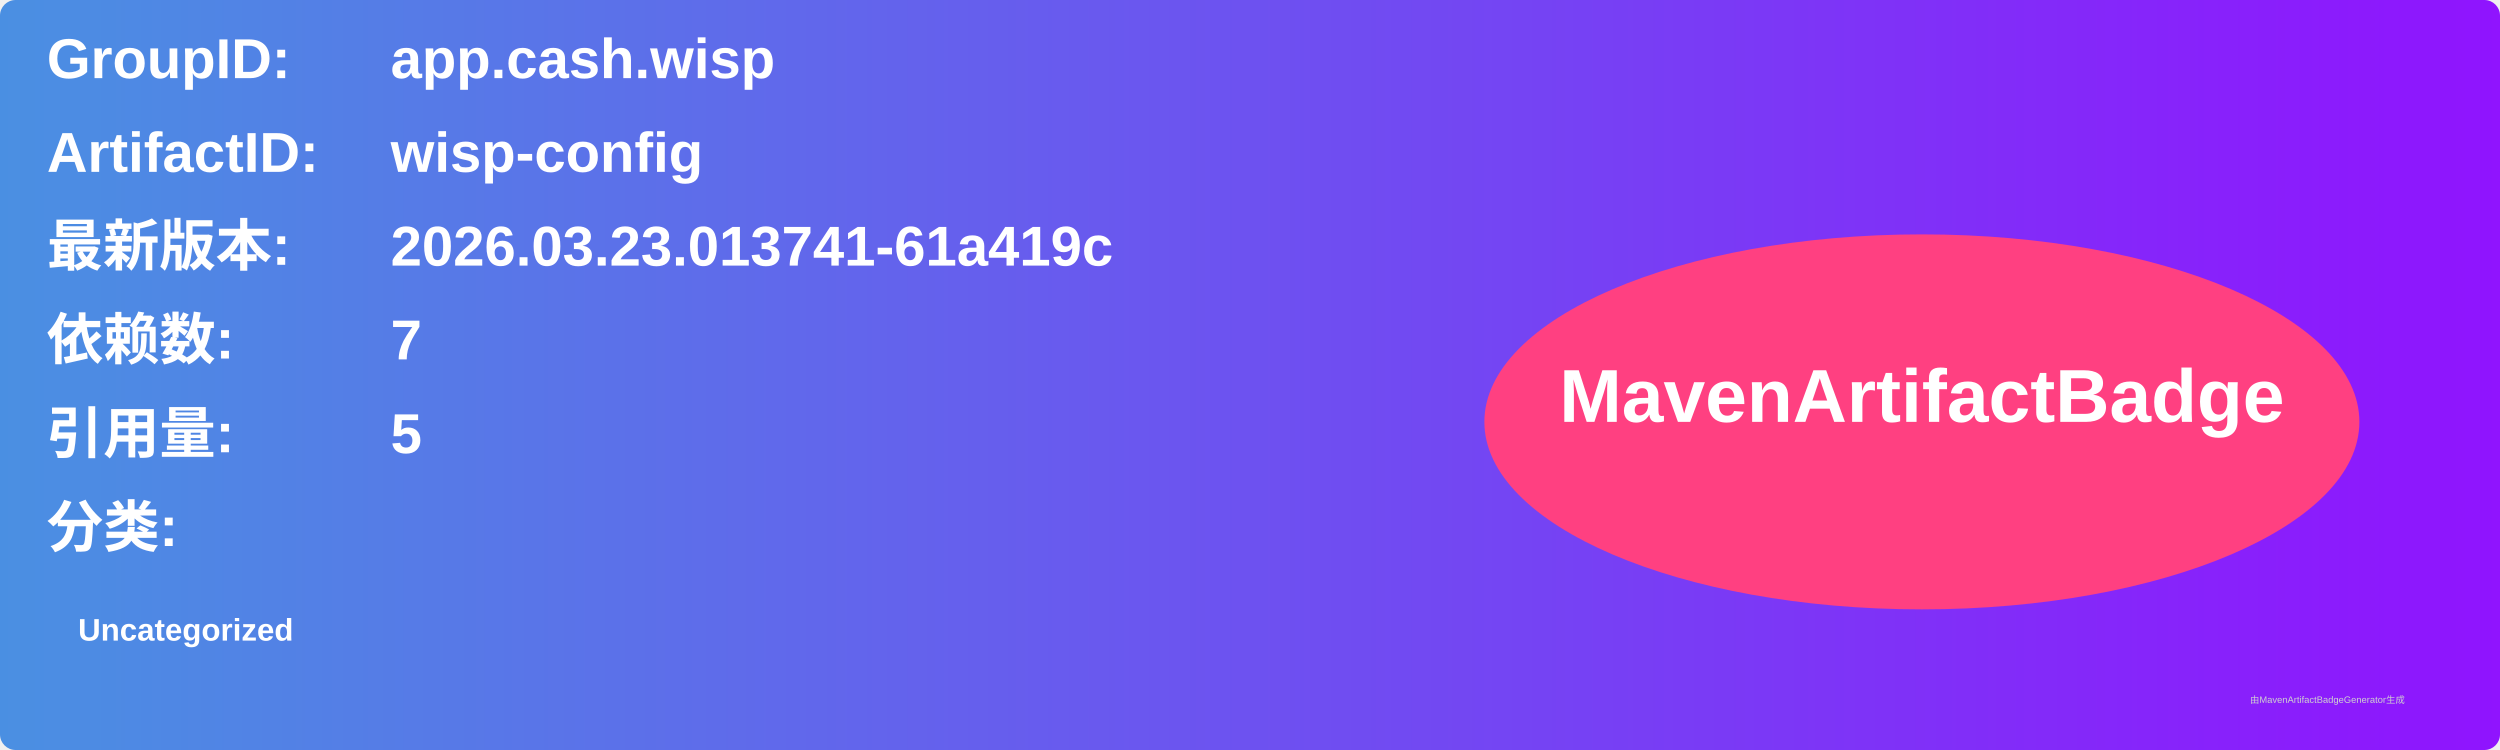
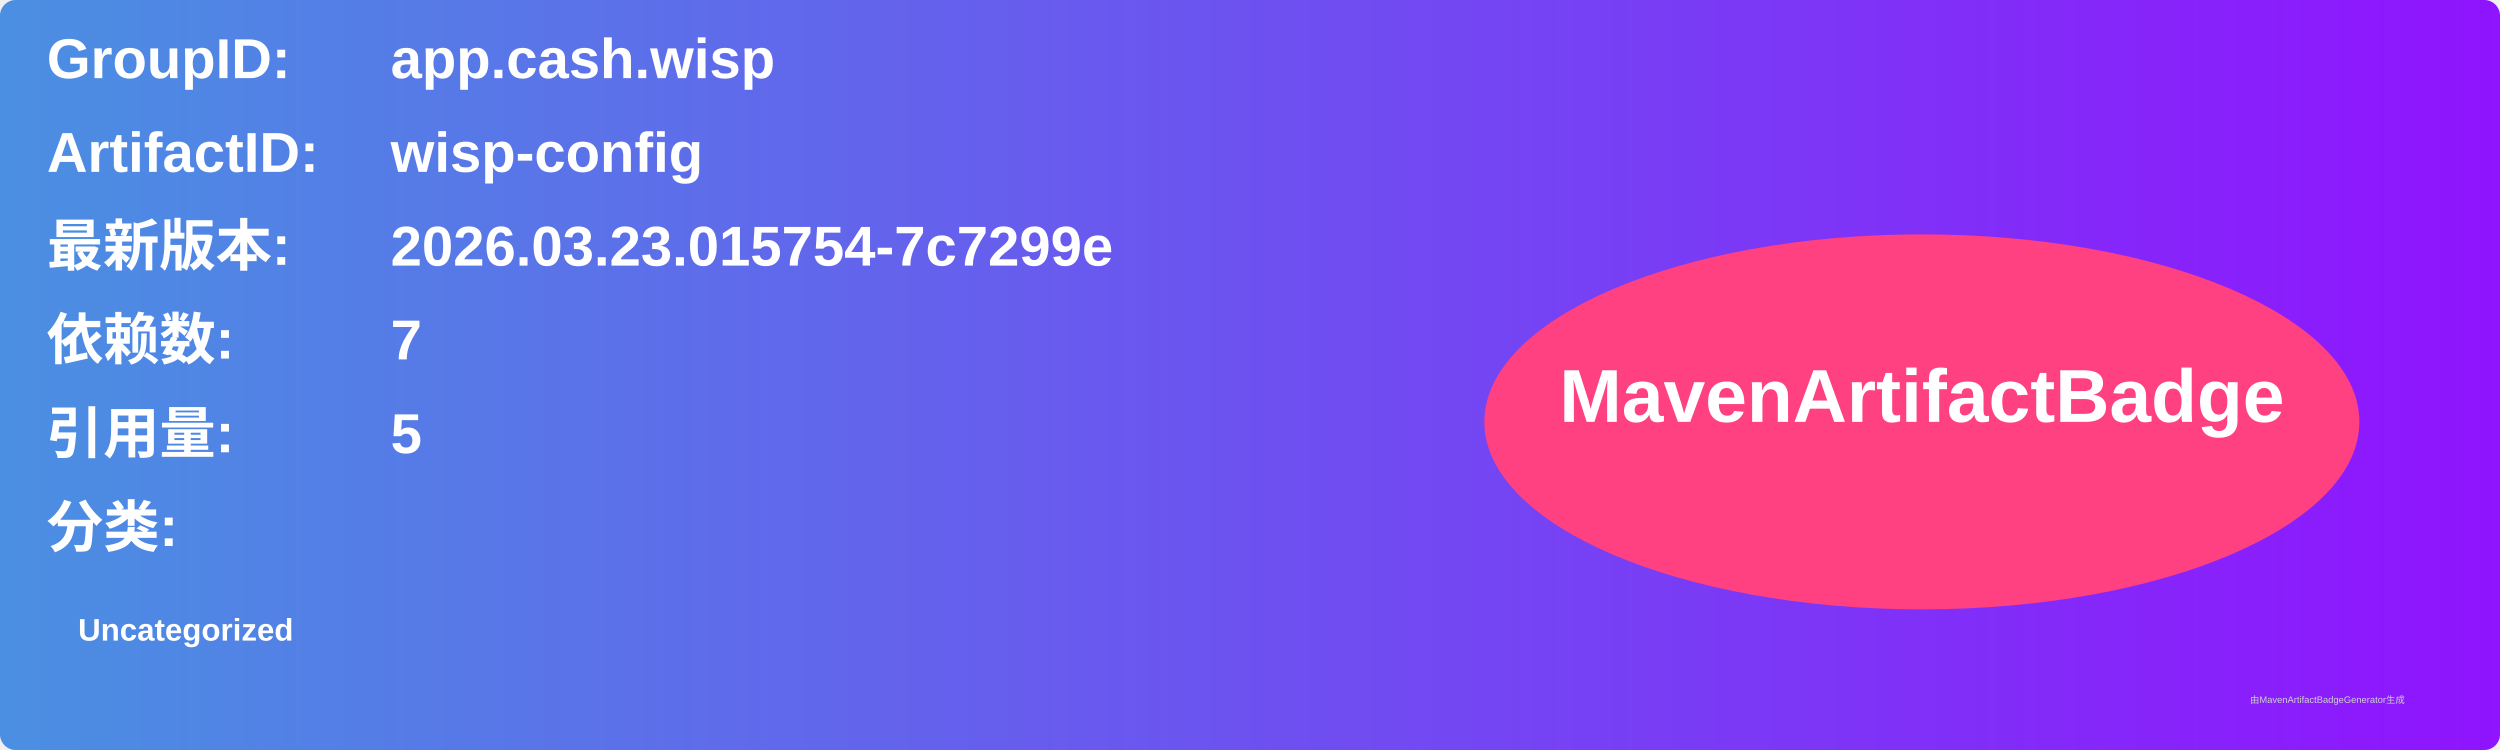
<svg xmlns="http://www.w3.org/2000/svg" width="800" height="240" viewBox="0 0 800 240">
  <linearGradient id="grad" x1="0%" y1="0%" x2="100%" y2="0%">
    <stop offset="0%" stop-color="#4a90e2" />
    <stop offset="100%" stop-color="#9013fe" />
  </linearGradient>
  <rect width="100%" height="100%" rx="5" ry="5" fill="url(#grad)" />
  <g transform="translate(15, 15)">
    <text x="0" y="10" font-family="Arial" font-size="18" fill="white" font-weight="bold" width="260">GroupID:</text>
    <text x="110" y="10" font-family="Arial" font-size="18" fill="white" font-weight="bold" width="460">app.cash.wisp</text>
    <text x="0" y="40" font-family="Arial" font-size="18" fill="white" font-weight="bold" width="260">ArtifactID:</text>
    <text x="110" y="40" font-family="Arial" font-size="18" fill="white" font-weight="bold" width="460">wisp-config</text>
    <text x="0" y="70" font-family="Arial" font-size="18" fill="white" font-weight="bold">最新版本:</text>
    <text x="110" y="70" font-family="Arial" font-size="18" fill="white" font-weight="bold">
-       <tspan font-weight="bold">2026.03.23.013741-61a419c</tspan>
+       <tspan font-weight="bold">2026.03.23.015754-7c7299e</tspan>
    </text>
    <text x="0" y="100" font-family="Arial" font-size="18" fill="white" font-weight="bold">依赖数: </text>
    <text x="110" y="100" font-family="Arial" font-size="18" fill="white">
      <tspan font-weight="bold">7</tspan>
    </text>
    <text x="0" y="130" font-family="Arial" font-size="18" fill="white" font-weight="bold">引用量: </text>
    <text x="110" y="130" font-family="Arial" font-size="18" fill="white">
      <tspan font-weight="bold">5</tspan>
    </text>
    <text x="0" y="160" font-family="Arial" font-size="18" fill="white" font-weight="bold">分类:</text>
    <text x="10" y="190" font-family="Arial" font-size="10" fill="white">
      <tspan font-weight="bold">Uncategorized</tspan>
    </text>
    <ellipse cx="600" cy="120" rx="140" ry="60" fill="#ff4081" />
    <text x="600" y="120" text-anchor="middle" font-family="Arial" font-size="24" fill="white" font-weight="bold">MavenArtifactBadge</text>
  </g>
  <text x="720" y="225" font-family="Arial" font-size="3" fill="#d0d0d0">由MavenArtifactBadgeGenerator生成</text>
</svg>
